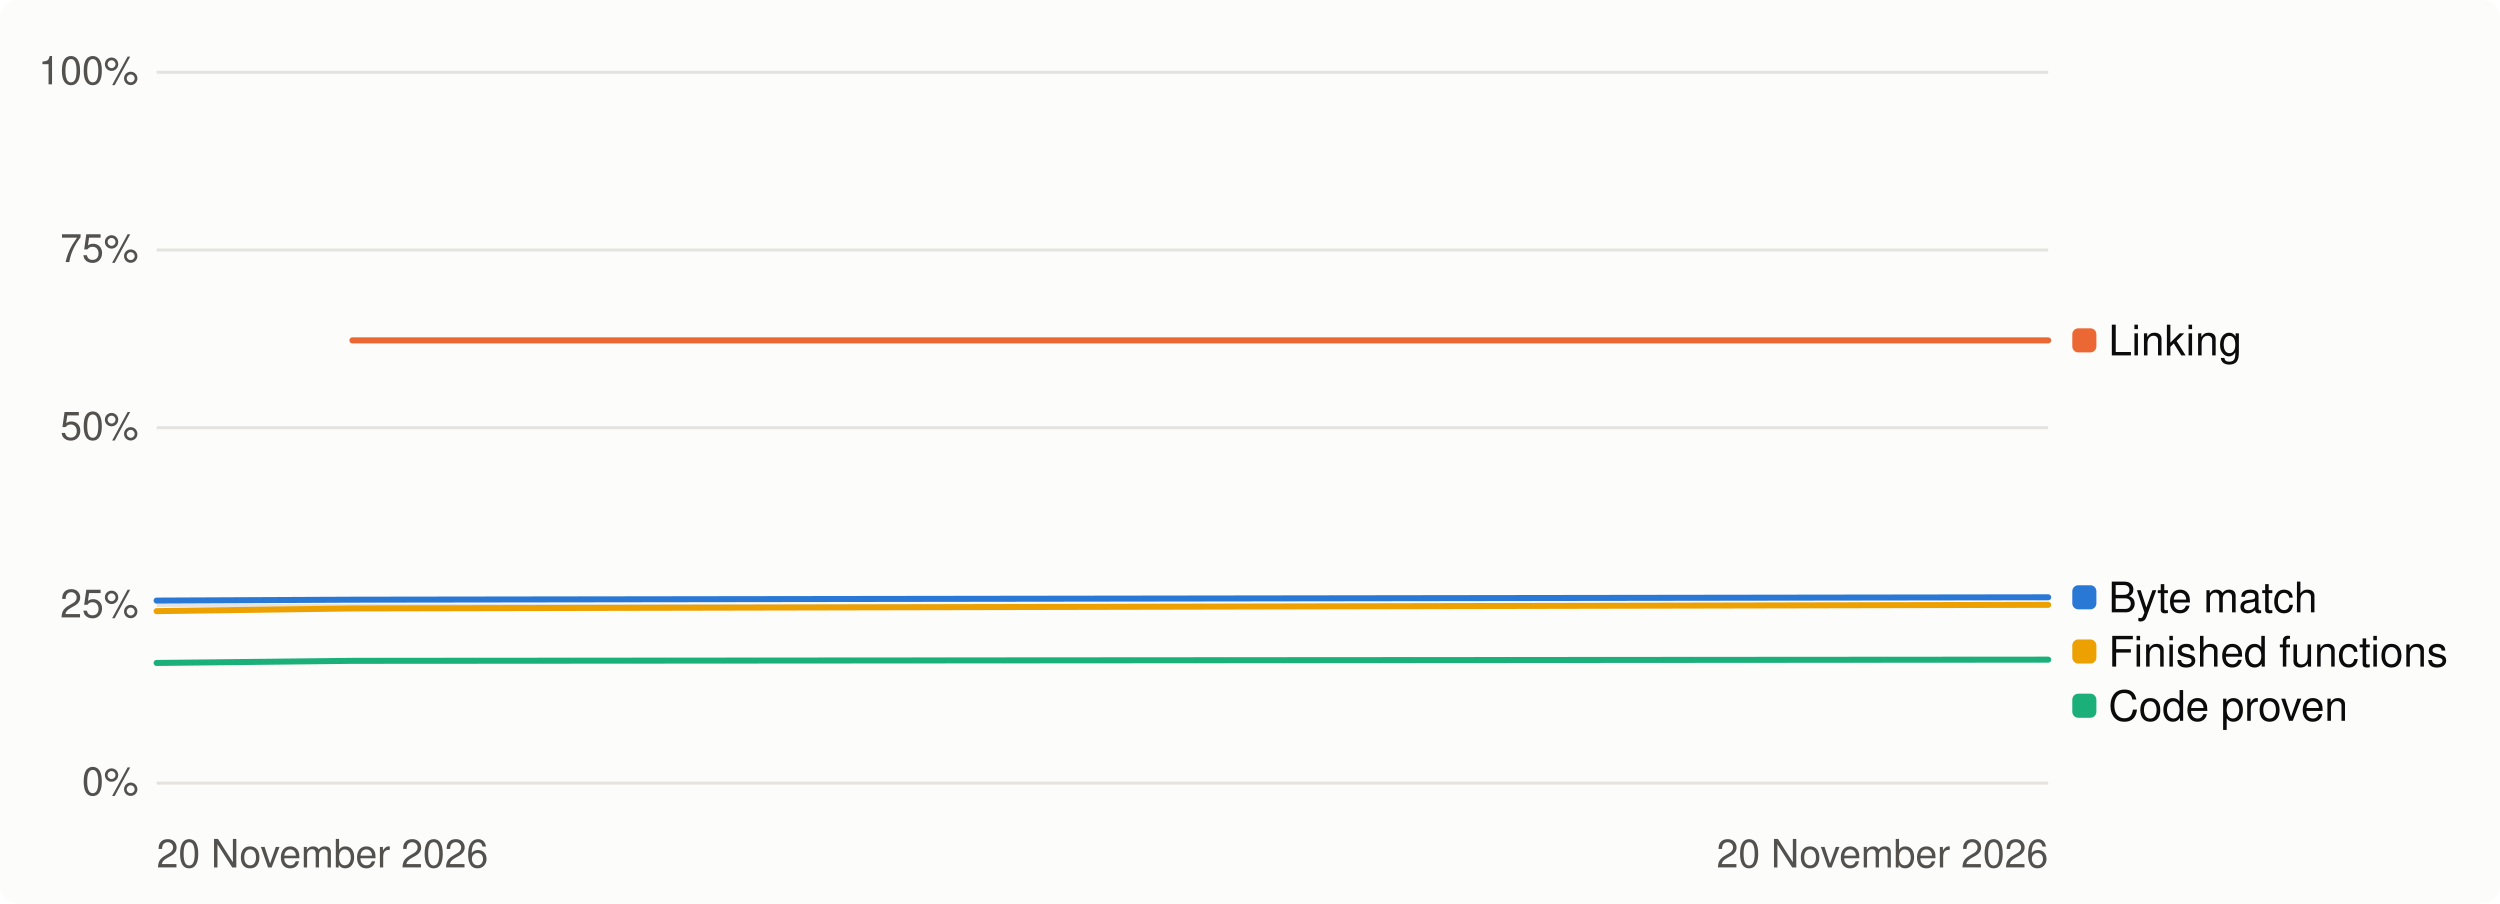
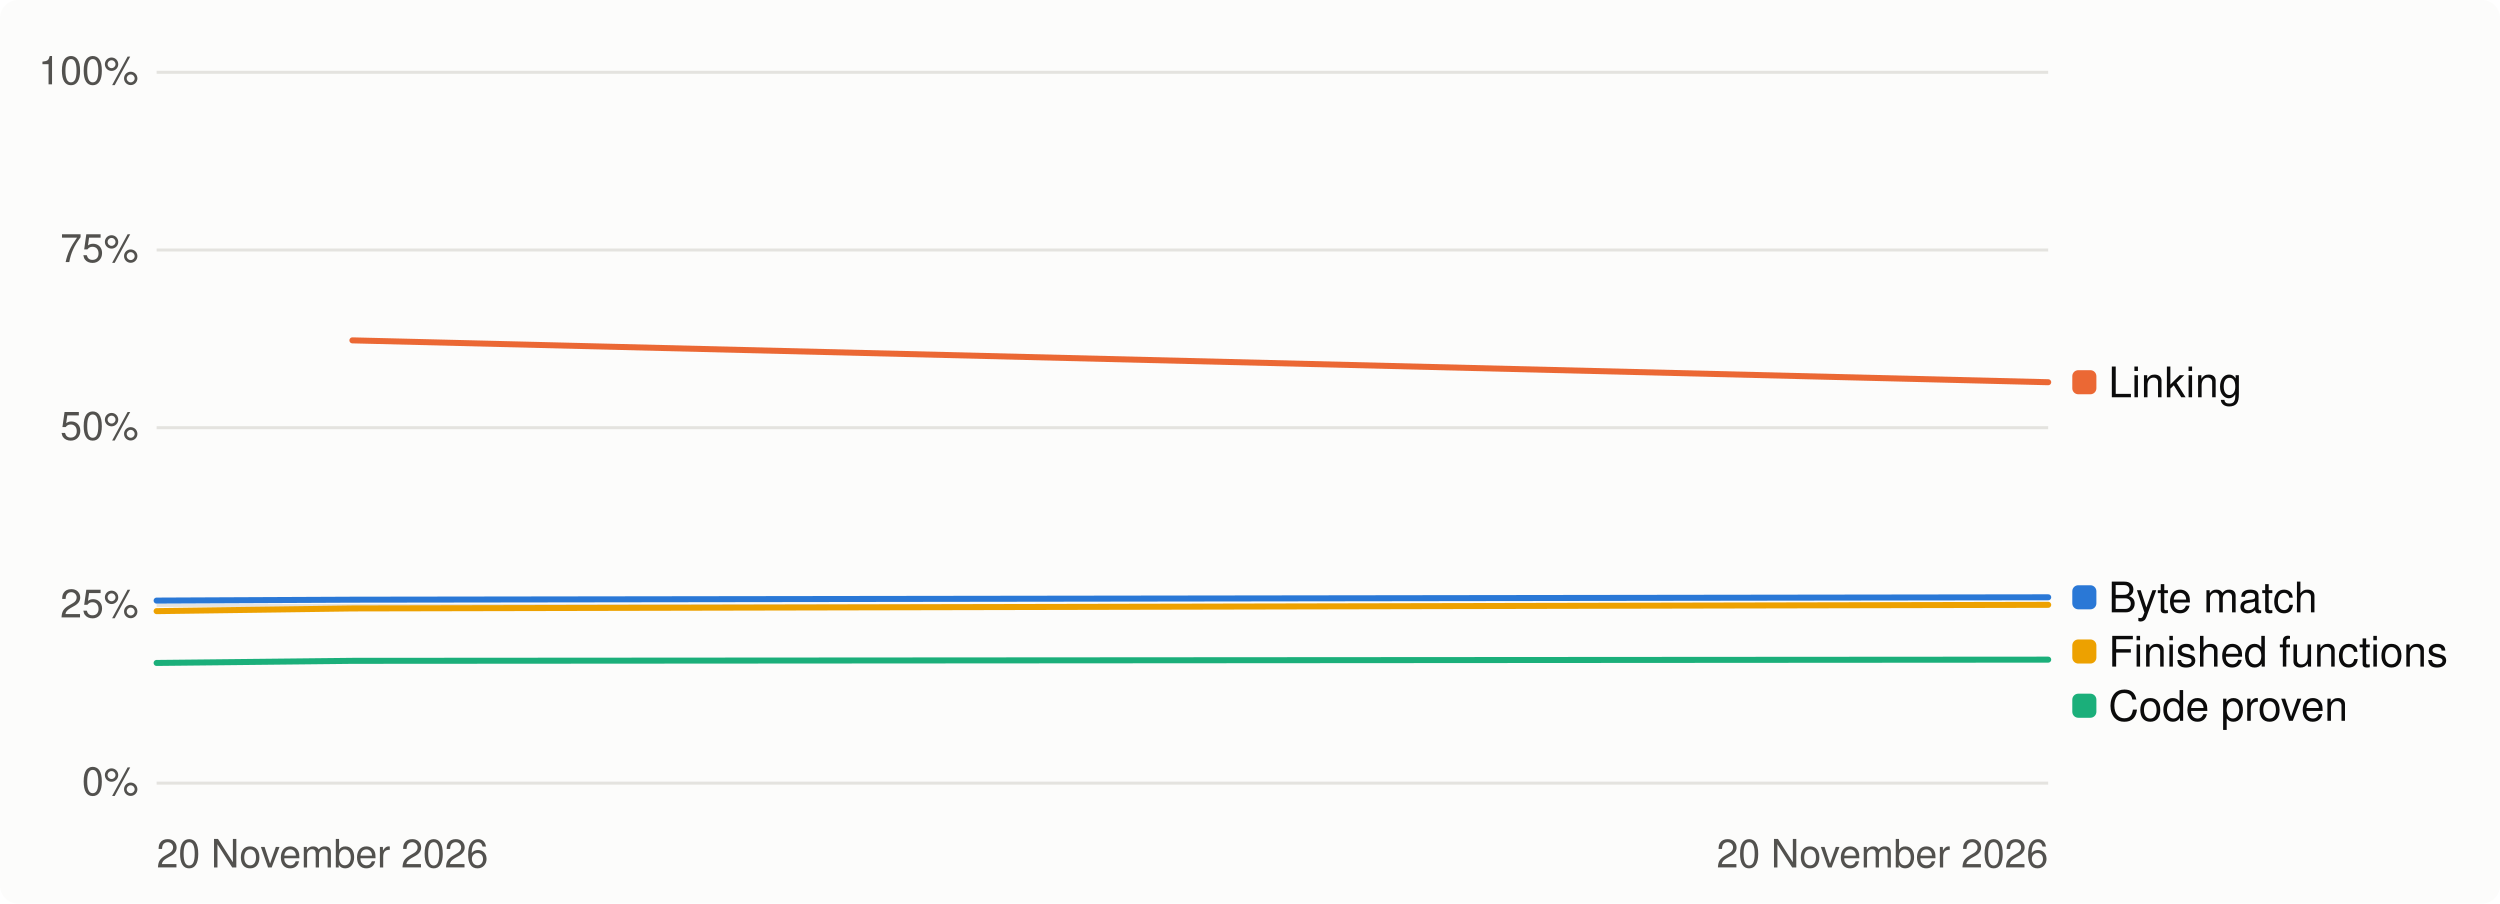
<svg xmlns="http://www.w3.org/2000/svg" width="830" height="300" viewBox="0 0 830 300" role="img" aria-label="Progress over time, percent">
  <style>
.bg{fill:#fcfcfb}.t1{fill:#0b0b0b}.t2{fill:#52514e}.track{fill:#e4e3df}.fill{fill:#2a78d6}
.grid{stroke:#e4e3df;stroke-width:1}.s1{stroke:#2a78d6}.s2{stroke:#eb6834}.s3{stroke:#1baf7a}.s4{stroke:#eda100}
.d1{fill:#2a78d6}.d2{fill:#eb6834}.d3{fill:#1baf7a}.d4{fill:#eda100}
@media (prefers-color-scheme: dark){.bg{fill:#1a1a19}.t1{fill:#f0efec}.t2{fill:#c3c2b7}.track{fill:#383835}
.fill{fill:#3987e5}.grid{stroke:#383835}.s1{stroke:#3987e5}.s2{stroke:#d95926}.s3{stroke:#199e70}.s4{stroke:#c98500}
.d1{fill:#3987e5}.d2{fill:#d95926}.d3{fill:#199e70}.d4{fill:#c98500}}
text{font-family:-apple-system,'Segoe UI',Helvetica,Arial,sans-serif}
</style>
  <rect class="bg" width="830" height="300" rx="6" />
  <line class="grid" x1="52" x2="680" y1="260.0" y2="260.0" />
  <text class="t2" x="46" y="264.0" font-size="13" text-anchor="end">0%</text>
  <line class="grid" x1="52" x2="680" y1="201.0" y2="201.0" />
  <text class="t2" x="46" y="205.0" font-size="13" text-anchor="end">25%</text>
  <line class="grid" x1="52" x2="680" y1="142.0" y2="142.0" />
  <text class="t2" x="46" y="146.0" font-size="13" text-anchor="end">50%</text>
  <line class="grid" x1="52" x2="680" y1="83.0" y2="83.0" />
  <text class="t2" x="46" y="87.0" font-size="13" text-anchor="end">75%</text>
  <line class="grid" x1="52" x2="680" y1="24.0" y2="24.0" />
  <text class="t2" x="46" y="28.0" font-size="13" text-anchor="end">100%</text>
  <text class="t2" x="52" y="288" font-size="13">20 November 2026</text>
  <text class="t2" x="680" y="288" font-size="13" text-anchor="end">20 November 2026</text>
  <path class="s1" d="M52.0,199.4 L117.0,199.1 L680.0,198.3" fill="none" stroke-width="2" stroke-linejoin="round" stroke-linecap="round" />
-   <path class="s2" d="M117.0,113.0 L680.0,113.0" fill="none" stroke-width="2" stroke-linejoin="round" stroke-linecap="round" />
+   <path class="s2" d="M117.0,113.0 L680.0,126.9" fill="none" stroke-width="2" stroke-linejoin="round" stroke-linecap="round" />
  <path class="s3" d="M52.0,220.1 L117.0,219.4 L680.0,219.0" fill="none" stroke-width="2" stroke-linejoin="round" stroke-linecap="round" />
  <path class="s4" d="M52.0,202.9 L117.0,202.0 L680.0,200.8" fill="none" stroke-width="2" stroke-linejoin="round" stroke-linecap="round" />
-   <rect class="d2" x="688" y="109.0" width="8" height="8" rx="2" />
-   <text class="t1" x="700" y="118.0" font-size="14">Linking</text>
+   <rect class="d2" x="688" y="122.9" width="8" height="8" rx="2" />
+   <text class="t1" x="700" y="131.9" font-size="14">Linking</text>
  <rect class="d1" x="688" y="194.3" width="8" height="8" rx="2" />
  <text class="t1" x="700" y="203.3" font-size="14">Byte match</text>
  <rect class="d4" x="688" y="212.3" width="8" height="8" rx="2" />
  <text class="t1" x="700" y="221.3" font-size="14">Finished functions</text>
  <rect class="d3" x="688" y="230.3" width="8" height="8" rx="2" />
  <text class="t1" x="700" y="239.3" font-size="14">Code proven</text>
</svg>
